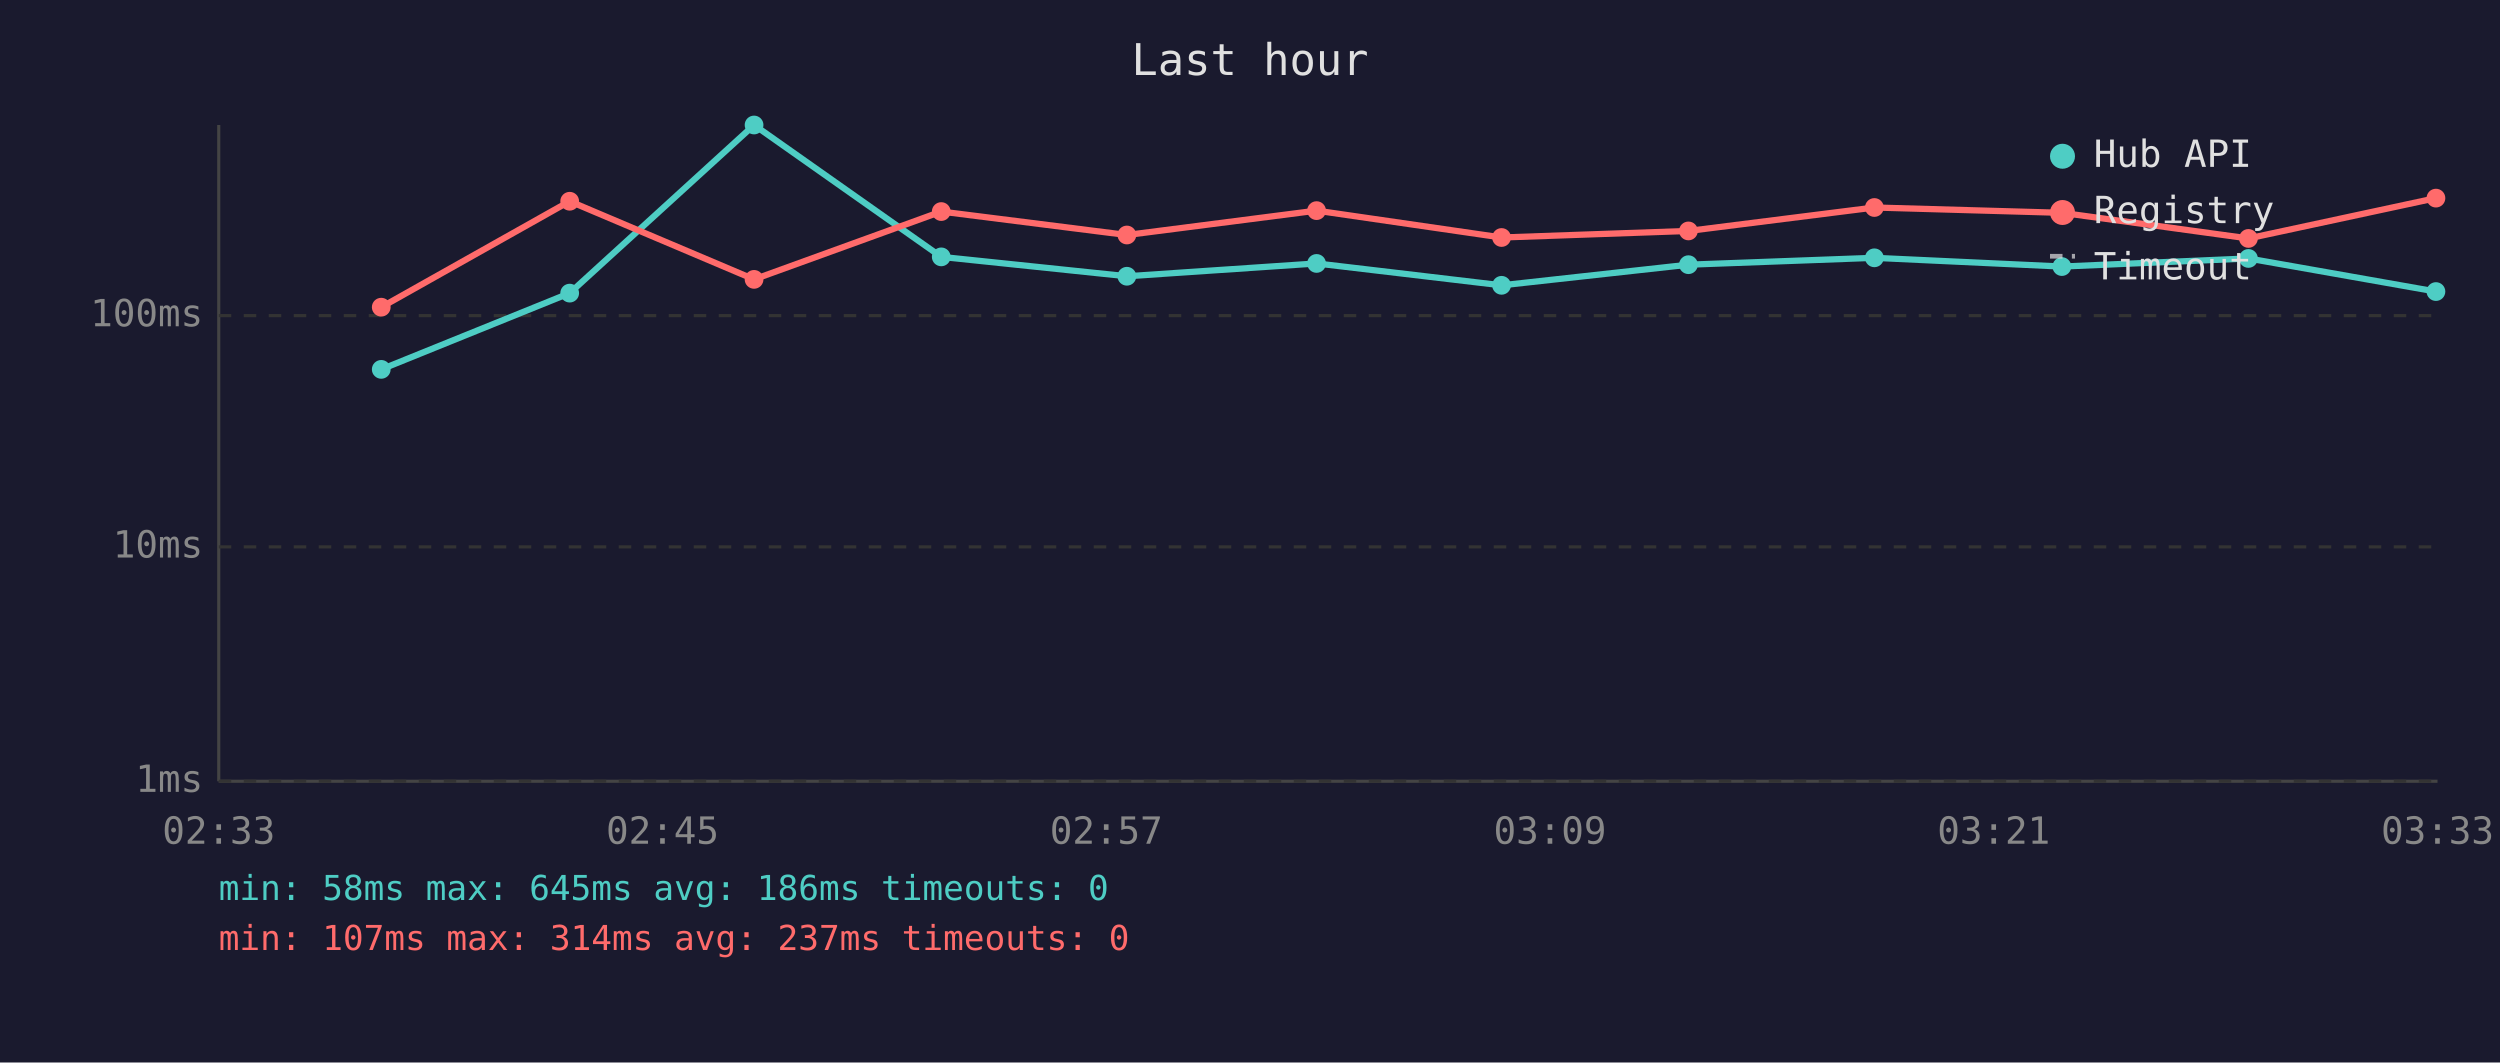
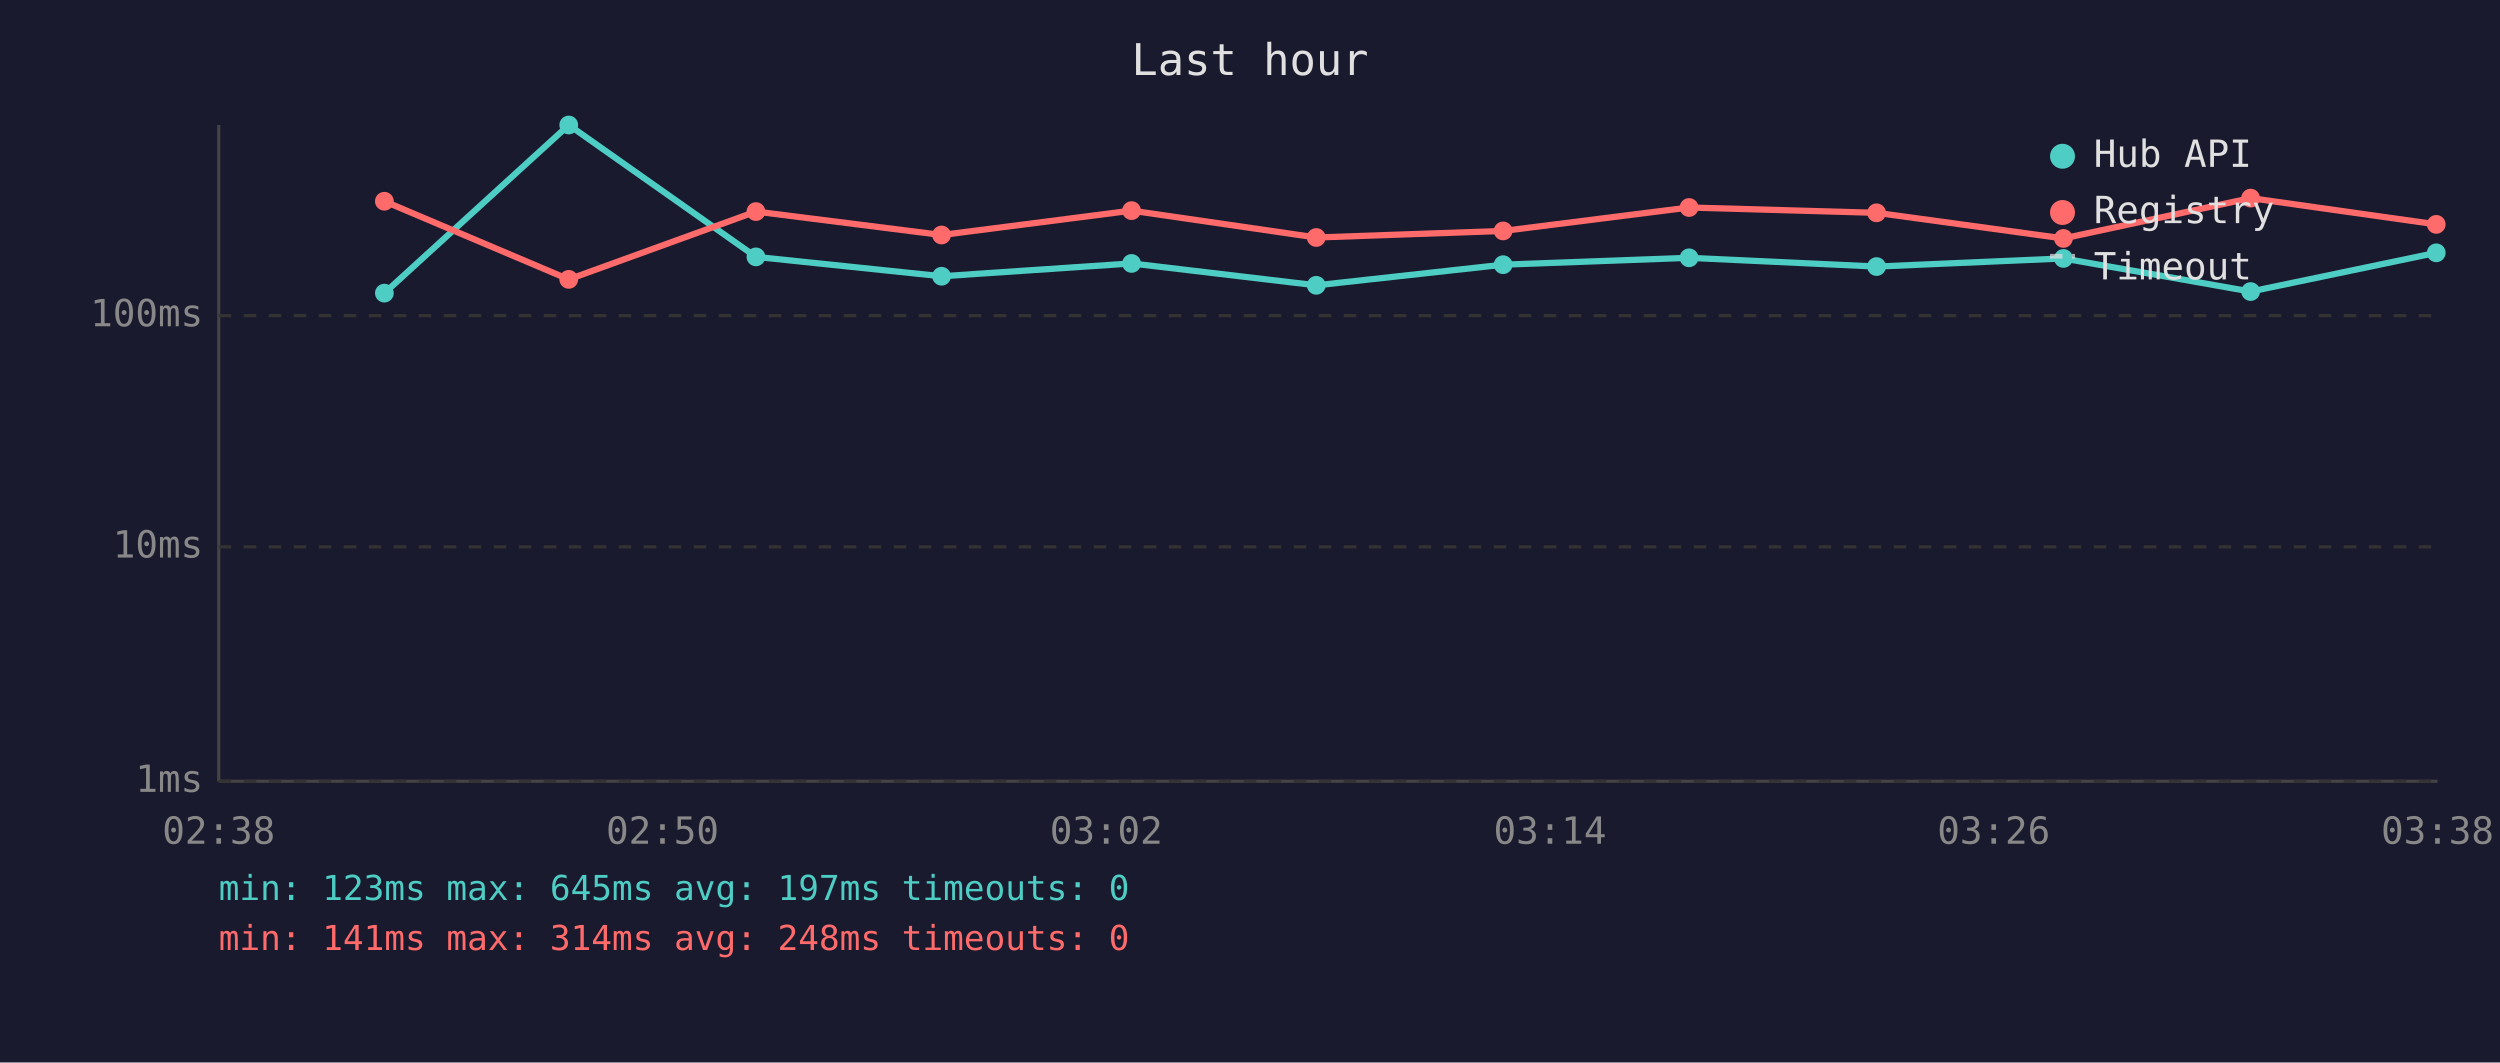
<svg xmlns="http://www.w3.org/2000/svg" viewBox="0 0 800 340" font-family="monospace" font-size="12">
  <rect width="800" height="340" fill="#1a1a2e" />
  <text x="400" y="24" fill="#e0e0e0" font-size="14" text-anchor="middle">Last hour</text>
  <line x1="70" y1="40" x2="70" y2="250" stroke="#444" stroke-width="1" />
  <line x1="70" y1="250" x2="780" y2="250" stroke="#444" stroke-width="1" />
  <line x1="70" y1="250" x2="780" y2="250" stroke="#333" stroke-width="1" stroke-dasharray="4" />
  <text x="65" y="250" fill="#888" text-anchor="end" dominant-baseline="middle">1ms</text>
  <line x1="70" y1="175" x2="780" y2="175" stroke="#333" stroke-width="1" stroke-dasharray="4" />
  <text x="65" y="175" fill="#888" text-anchor="end" dominant-baseline="middle">10ms</text>
  <line x1="70" y1="101" x2="780" y2="101" stroke="#333" stroke-width="1" stroke-dasharray="4" />
  <text x="65" y="101" fill="#888" text-anchor="end" dominant-baseline="middle">100ms</text>
-   <text x="70" y="270" fill="#888" text-anchor="middle">02:33</text>
-   <text x="212" y="270" fill="#888" text-anchor="middle">02:45</text>
-   <text x="354" y="270" fill="#888" text-anchor="middle">02:57</text>
-   <text x="496" y="270" fill="#888" text-anchor="middle">03:09</text>
-   <text x="638" y="270" fill="#888" text-anchor="middle">03:21</text>
-   <text x="780" y="270" fill="#888" text-anchor="middle">03:33</text>
-   <polyline points="122.0,118.2 182.3,93.8 241.3,40.0 301.2,82.2 360.6,88.4 421.3,84.3 480.5,91.3 540.3,84.7 599.8,82.5 659.8,85.3 719.5,82.7 779.5,93.3" fill="none" stroke="#4ecdc4" stroke-width="2" opacity="1" />
-   <circle cx="122.0" cy="118.2" r="3" fill="#4ecdc4" />
-   <circle cx="182.3" cy="93.8" r="3" fill="#4ecdc4" />
-   <circle cx="241.3" cy="40.0" r="3" fill="#4ecdc4" />
-   <circle cx="301.2" cy="82.2" r="3" fill="#4ecdc4" />
-   <circle cx="360.6" cy="88.4" r="3" fill="#4ecdc4" />
-   <circle cx="421.3" cy="84.3" r="3" fill="#4ecdc4" />
-   <circle cx="480.5" cy="91.3" r="3" fill="#4ecdc4" />
-   <circle cx="540.3" cy="84.7" r="3" fill="#4ecdc4" />
-   <circle cx="599.8" cy="82.5" r="3" fill="#4ecdc4" />
-   <circle cx="659.8" cy="85.3" r="3" fill="#4ecdc4" />
-   <circle cx="719.5" cy="82.7" r="3" fill="#4ecdc4" />
-   <circle cx="779.5" cy="93.3" r="3" fill="#4ecdc4" />
-   <polyline points="122.0,98.3 182.3,64.4 241.3,89.4 301.2,67.7 360.6,75.2 421.3,67.4 480.5,76.0 540.3,73.9 599.8,66.4 659.8,68.1 719.5,76.3 779.5,63.4" fill="none" stroke="#ff6b6b" stroke-width="2" opacity="1" />
-   <circle cx="122.0" cy="98.3" r="3" fill="#ff6b6b" />
-   <circle cx="182.3" cy="64.4" r="3" fill="#ff6b6b" />
-   <circle cx="241.3" cy="89.4" r="3" fill="#ff6b6b" />
-   <circle cx="301.2" cy="67.7" r="3" fill="#ff6b6b" />
-   <circle cx="360.6" cy="75.2" r="3" fill="#ff6b6b" />
-   <circle cx="421.3" cy="67.4" r="3" fill="#ff6b6b" />
-   <circle cx="480.5" cy="76.0" r="3" fill="#ff6b6b" />
-   <circle cx="540.3" cy="73.9" r="3" fill="#ff6b6b" />
-   <circle cx="599.8" cy="66.4" r="3" fill="#ff6b6b" />
-   <circle cx="659.8" cy="68.1" r="3" fill="#ff6b6b" />
-   <circle cx="719.5" cy="76.3" r="3" fill="#ff6b6b" />
-   <circle cx="779.5" cy="63.4" r="3" fill="#ff6b6b" />
+   <text x="70" y="270" fill="#888" text-anchor="middle">02:38</text>
+   <text x="212" y="270" fill="#888" text-anchor="middle">02:50</text>
+   <text x="354" y="270" fill="#888" text-anchor="middle">03:02</text>
+   <text x="496" y="270" fill="#888" text-anchor="middle">03:14</text>
+   <text x="638" y="270" fill="#888" text-anchor="middle">03:26</text>
+   <text x="780" y="270" fill="#888" text-anchor="middle">03:38</text>
+   <polyline points="123.0,93.8 182.0,40.0 241.9,82.2 301.3,88.4 362.1,84.3 421.2,91.3 481.0,84.7 540.5,82.5 600.5,85.3 660.3,82.7 720.2,93.3 779.6,80.9" fill="none" stroke="#4ecdc4" stroke-width="2" opacity="1" />
+   <circle cx="123.0" cy="93.8" r="3" fill="#4ecdc4" />
+   <circle cx="182.0" cy="40.0" r="3" fill="#4ecdc4" />
+   <circle cx="241.9" cy="82.2" r="3" fill="#4ecdc4" />
+   <circle cx="301.3" cy="88.4" r="3" fill="#4ecdc4" />
+   <circle cx="362.1" cy="84.3" r="3" fill="#4ecdc4" />
+   <circle cx="421.2" cy="91.3" r="3" fill="#4ecdc4" />
+   <circle cx="481.0" cy="84.7" r="3" fill="#4ecdc4" />
+   <circle cx="540.5" cy="82.5" r="3" fill="#4ecdc4" />
+   <circle cx="600.5" cy="85.3" r="3" fill="#4ecdc4" />
+   <circle cx="660.3" cy="82.7" r="3" fill="#4ecdc4" />
+   <circle cx="720.2" cy="93.3" r="3" fill="#4ecdc4" />
+   <circle cx="779.6" cy="80.9" r="3" fill="#4ecdc4" />
+   <polyline points="123.0,64.4 182.0,89.4 241.9,67.7 301.3,75.2 362.1,67.4 421.2,76.0 481.0,73.9 540.5,66.4 600.5,68.1 660.3,76.3 720.2,63.4 779.6,71.8" fill="none" stroke="#ff6b6b" stroke-width="2" opacity="1" />
+   <circle cx="123.0" cy="64.4" r="3" fill="#ff6b6b" />
+   <circle cx="182.0" cy="89.4" r="3" fill="#ff6b6b" />
+   <circle cx="241.9" cy="67.7" r="3" fill="#ff6b6b" />
+   <circle cx="301.3" cy="75.2" r="3" fill="#ff6b6b" />
+   <circle cx="362.1" cy="67.4" r="3" fill="#ff6b6b" />
+   <circle cx="421.2" cy="76.0" r="3" fill="#ff6b6b" />
+   <circle cx="481.0" cy="73.9" r="3" fill="#ff6b6b" />
+   <circle cx="540.5" cy="66.4" r="3" fill="#ff6b6b" />
+   <circle cx="600.5" cy="68.1" r="3" fill="#ff6b6b" />
+   <circle cx="660.3" cy="76.3" r="3" fill="#ff6b6b" />
+   <circle cx="720.2" cy="63.4" r="3" fill="#ff6b6b" />
+   <circle cx="779.6" cy="71.8" r="3" fill="#ff6b6b" />
  <circle cx="660" cy="50" r="4" fill="#4ecdc4" />
  <text x="670" y="50" fill="#e0e0e0" dominant-baseline="middle">Hub API</text>
  <circle cx="660" cy="68" r="4" fill="#ff6b6b" />
  <text x="670" y="68" fill="#e0e0e0" dominant-baseline="middle">Registry</text>
  <line x1="656" y1="82" x2="664" y2="82" stroke="#e0e0e0" stroke-width="1.5" stroke-dasharray="4,3" opacity="0.7" />
  <text x="670" y="86" fill="#e0e0e0" dominant-baseline="middle">Timeout</text>
-   <text x="70" y="288" fill="#4ecdc4" font-size="11">min: 58ms  max: 645ms  avg: 186ms  timeouts: 0</text>
-   <text x="70" y="304" fill="#ff6b6b" font-size="11">min: 107ms  max: 314ms  avg: 237ms  timeouts: 0</text>
+   <text x="70" y="288" fill="#4ecdc4" font-size="11">min: 123ms  max: 645ms  avg: 197ms  timeouts: 0</text>
+   <text x="70" y="304" fill="#ff6b6b" font-size="11">min: 141ms  max: 314ms  avg: 248ms  timeouts: 0</text>
</svg>
